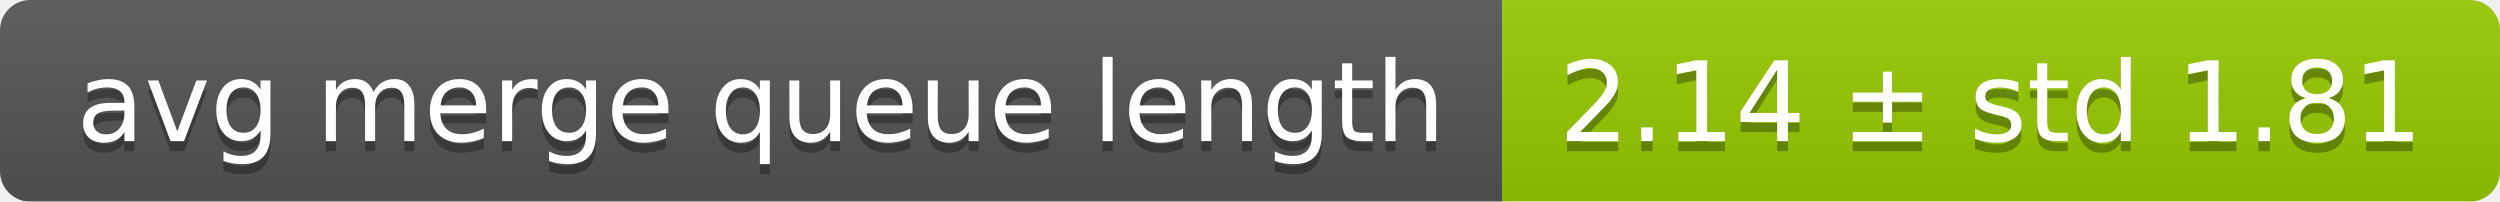
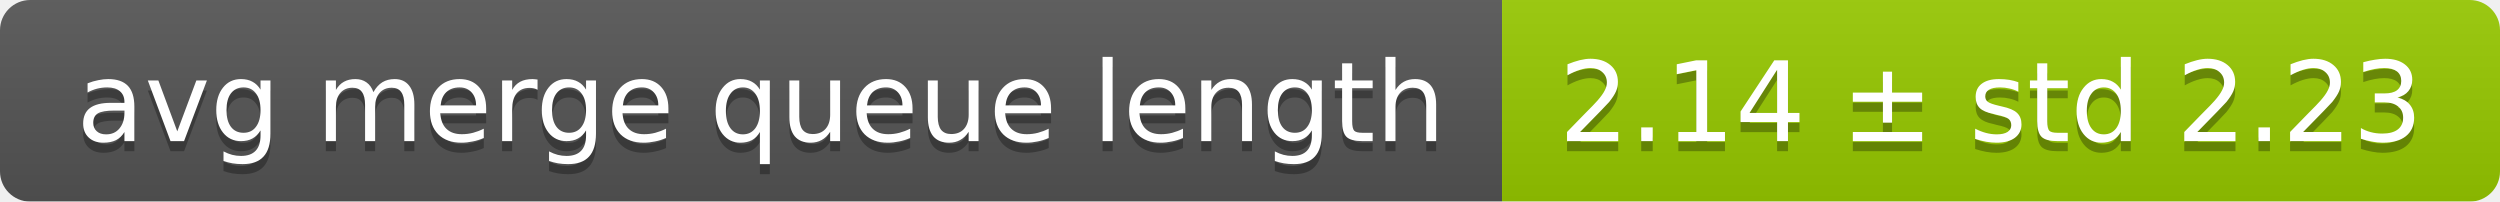
<svg xmlns="http://www.w3.org/2000/svg" width="248" height="20">
  <linearGradient id="smooth" x2="0" y2="100%">
    <stop offset="0" stop-color="#bbb" stop-opacity=".1" />
    <stop offset="1" stop-opacity=".1" />
  </linearGradient>
  <mask id="round">
    <rect width="248" height="20" rx="3" fill="#fff" />
  </mask>
  <g mask="url(#round)">
    <rect width="149" height="20" fill="#555" />
    <rect x="149" width="99" height="20" fill="#97ca00" />
    <rect width="248" height="20" fill="url(#smooth)" />
  </g>
  <g fill="#fff" text-anchor="middle" font-family="DejaVu Sans,Verdana,Geneva,sans-serif" font-size="11">
    <text x="75.5" y="15" fill="#010101" fill-opacity=".3">avg merge queue length</text>
    <text x="75.5" y="14">avg merge queue length</text>
-     <text x="197.5" y="15" fill="#010101" fill-opacity=".3">2.14 ± std 1.81</text>
-     <text x="197.5" y="14">2.14 ± std 1.81</text>
+     <text x="197.5" y="15" fill="#010101" fill-opacity=".3">2.14 ± std 2.23</text>
+     <text x="197.5" y="14">2.14 ± std 2.23</text>
  </g>
</svg>
